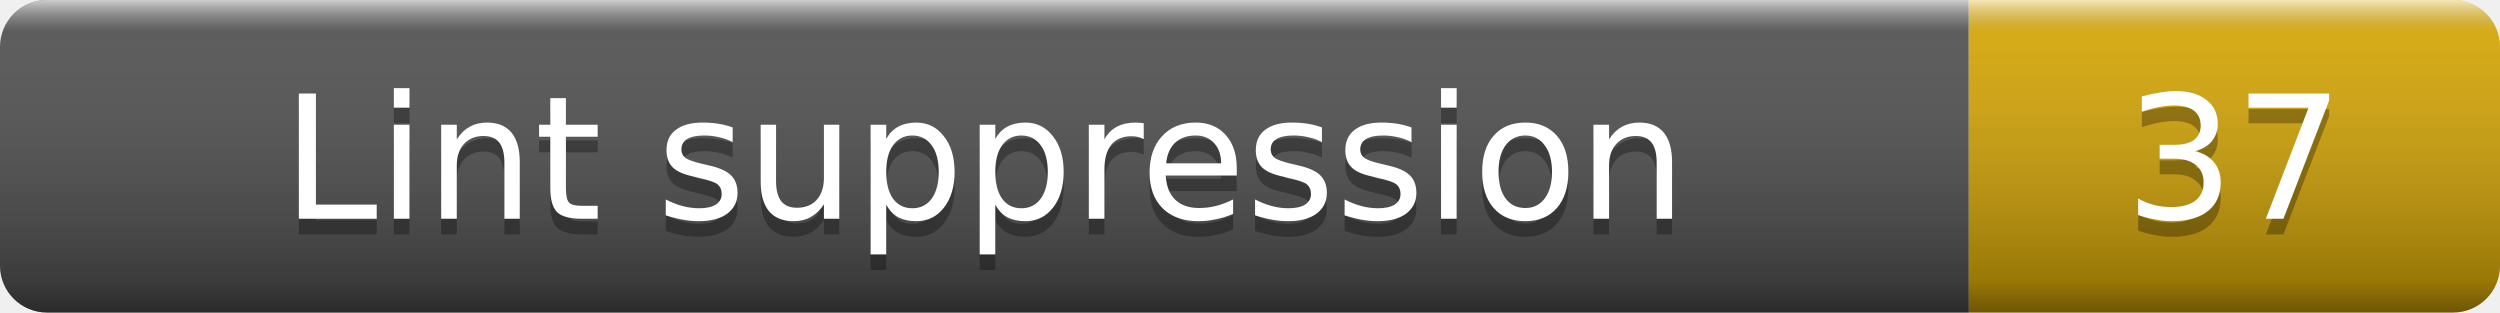
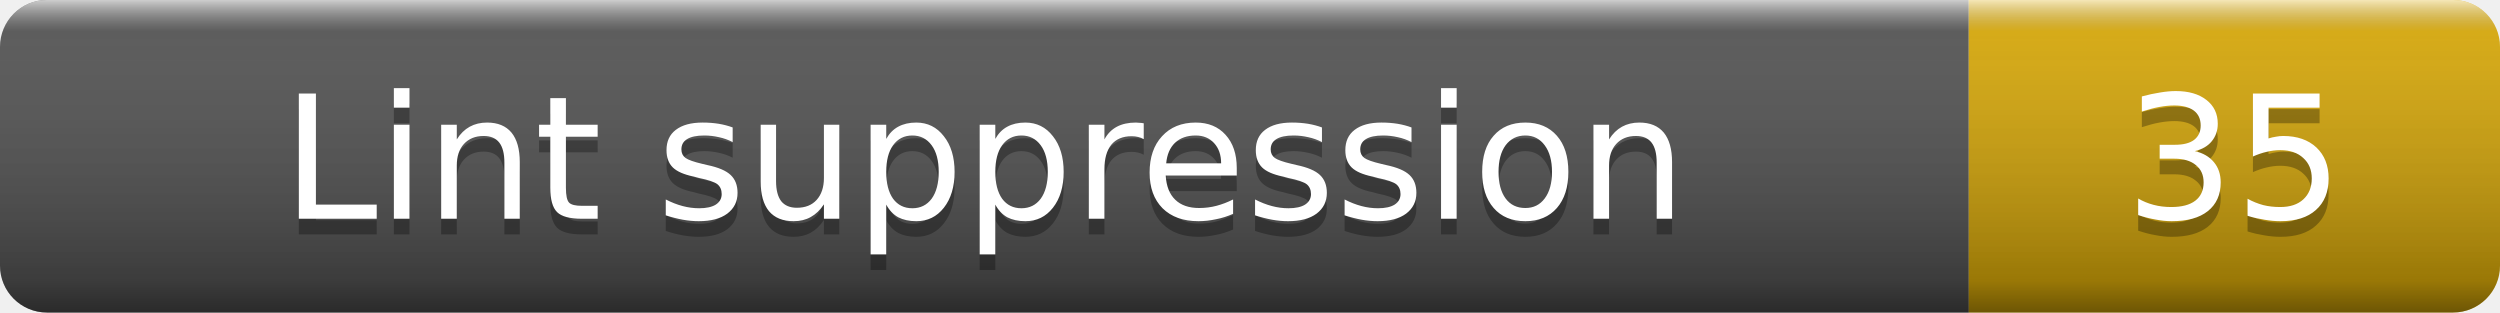
- <svg xmlns="http://www.w3.org/2000/svg" width="160" height="20" role="img" aria-label="Lint suppression: 37">
+ <svg xmlns="http://www.w3.org/2000/svg" width="160" height="20" role="img" aria-label="Lint suppression: 35">
  <linearGradient id="smooth" x2="0" y2="100%">
    <stop offset="0" stop-color="#fff" stop-opacity=".7" />
    <stop offset=".1" stop-color="#aaa" stop-opacity=".1" />
    <stop offset=".9" stop-opacity=".3" />
    <stop offset="1" stop-opacity=".5" />
  </linearGradient>
  <clipPath id="round">
    <rect width="160" height="20" rx="3" fill="#fff" />
  </clipPath>
  <g clip-path="url(#round)">
    <rect width="126" height="20" fill="#555" />
    <rect x="126" width="34" height="20" fill="#dbab09" />
    <rect width="160" height="20" fill="url(#smooth)" />
  </g>
  <g fill="#fff" text-anchor="middle" font-family="Verdana,Geneva,DejaVu Sans,sans-serif" font-size="11">
    <text x="63" y="15" fill="#010101" fill-opacity=".3">Lint suppression</text>
    <text x="63" y="14">Lint suppression</text>
-     <text x="143" y="15" fill="#010101" fill-opacity=".3">37</text>
-     <text x="143" y="14">37</text>
+     <text x="143" y="15" fill="#010101" fill-opacity=".3">35</text>
+     <text x="143" y="14">35</text>
  </g>
</svg>
